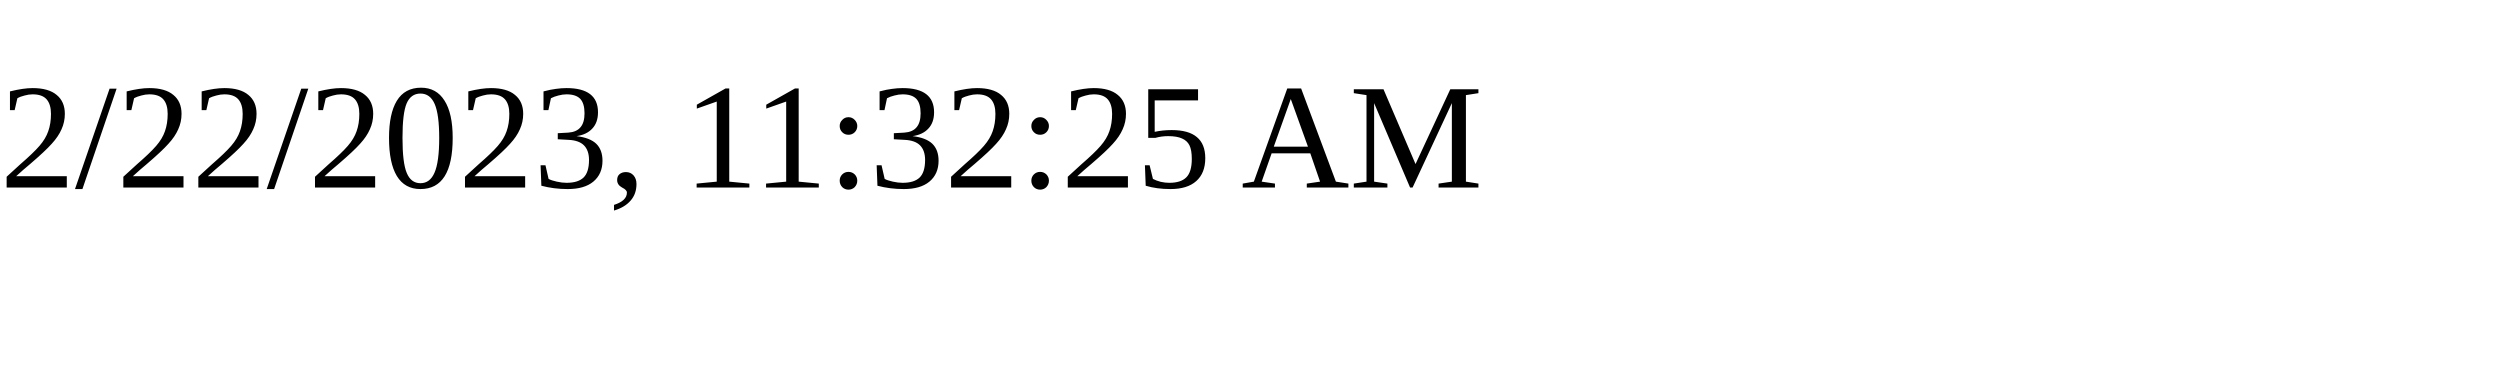
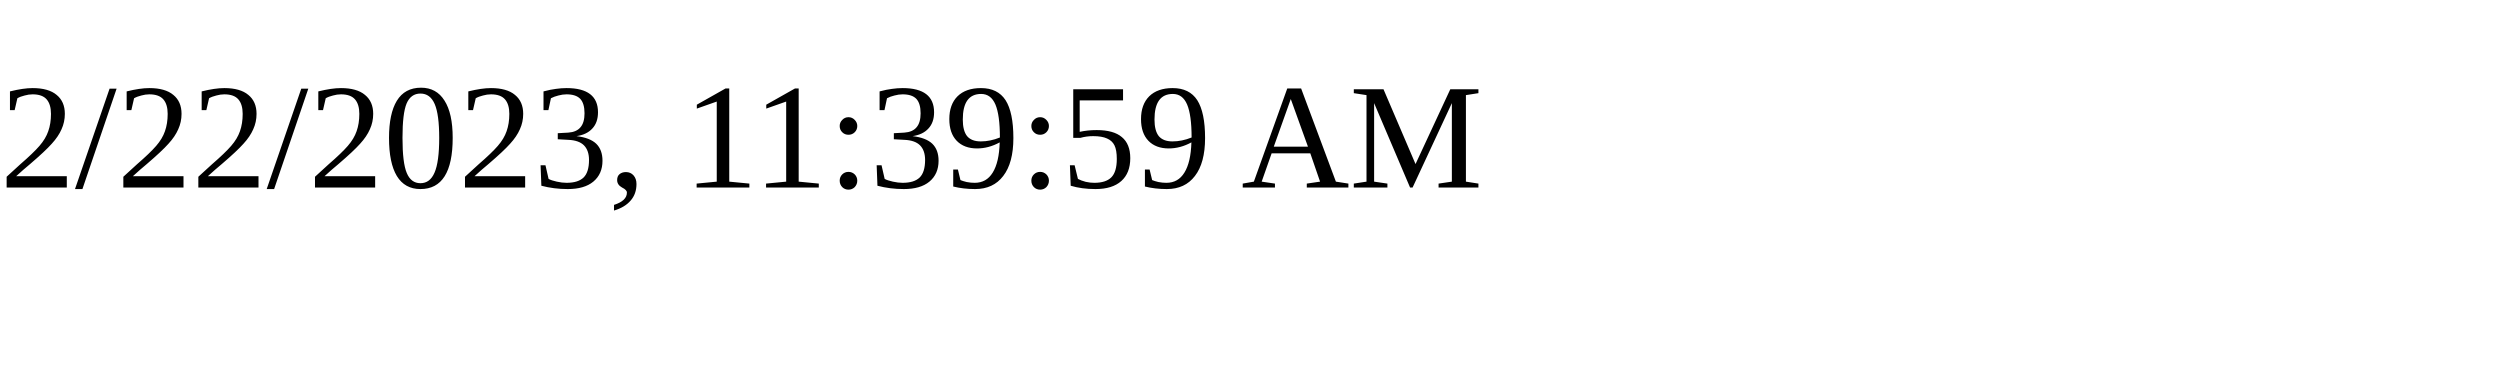
<svg xmlns="http://www.w3.org/2000/svg" height="30" width="200">
-   <text x="0" y="15">2/22/2023, 11:32:25 AM</text>
+   <text x="0" y="15">2/22/2023, 11:39:59 AM</text>
</svg>
